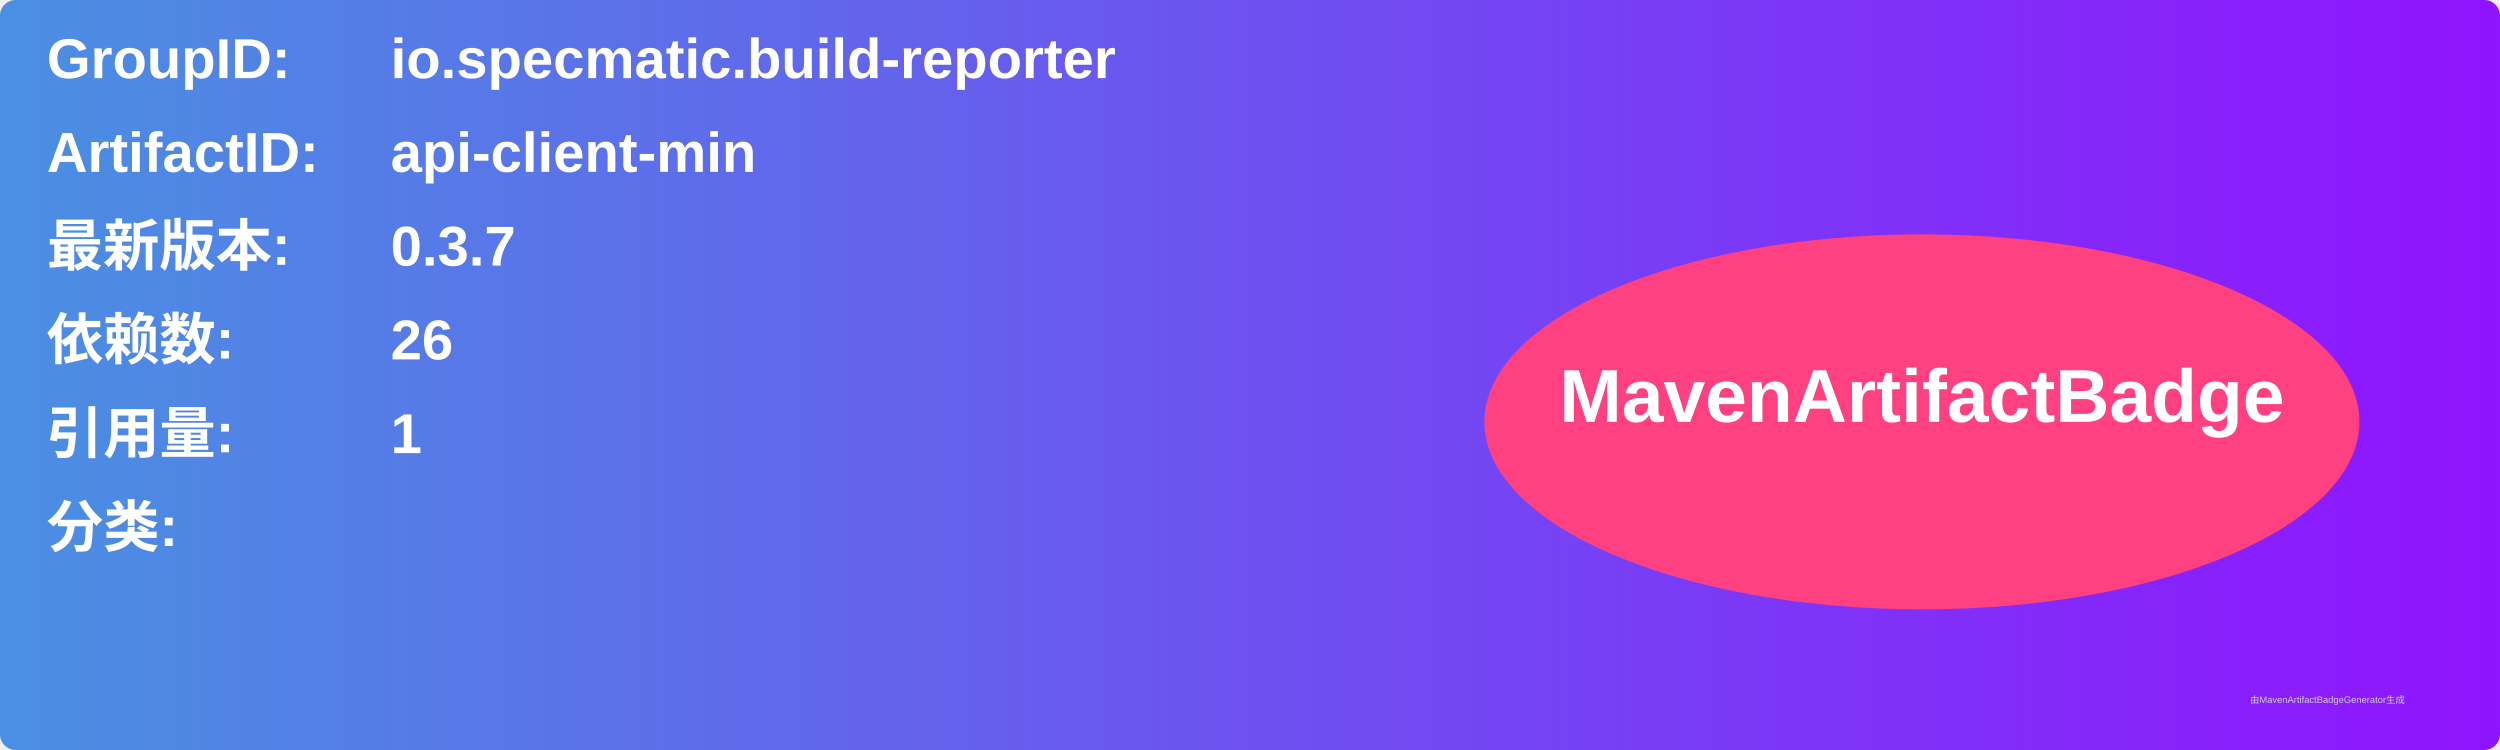
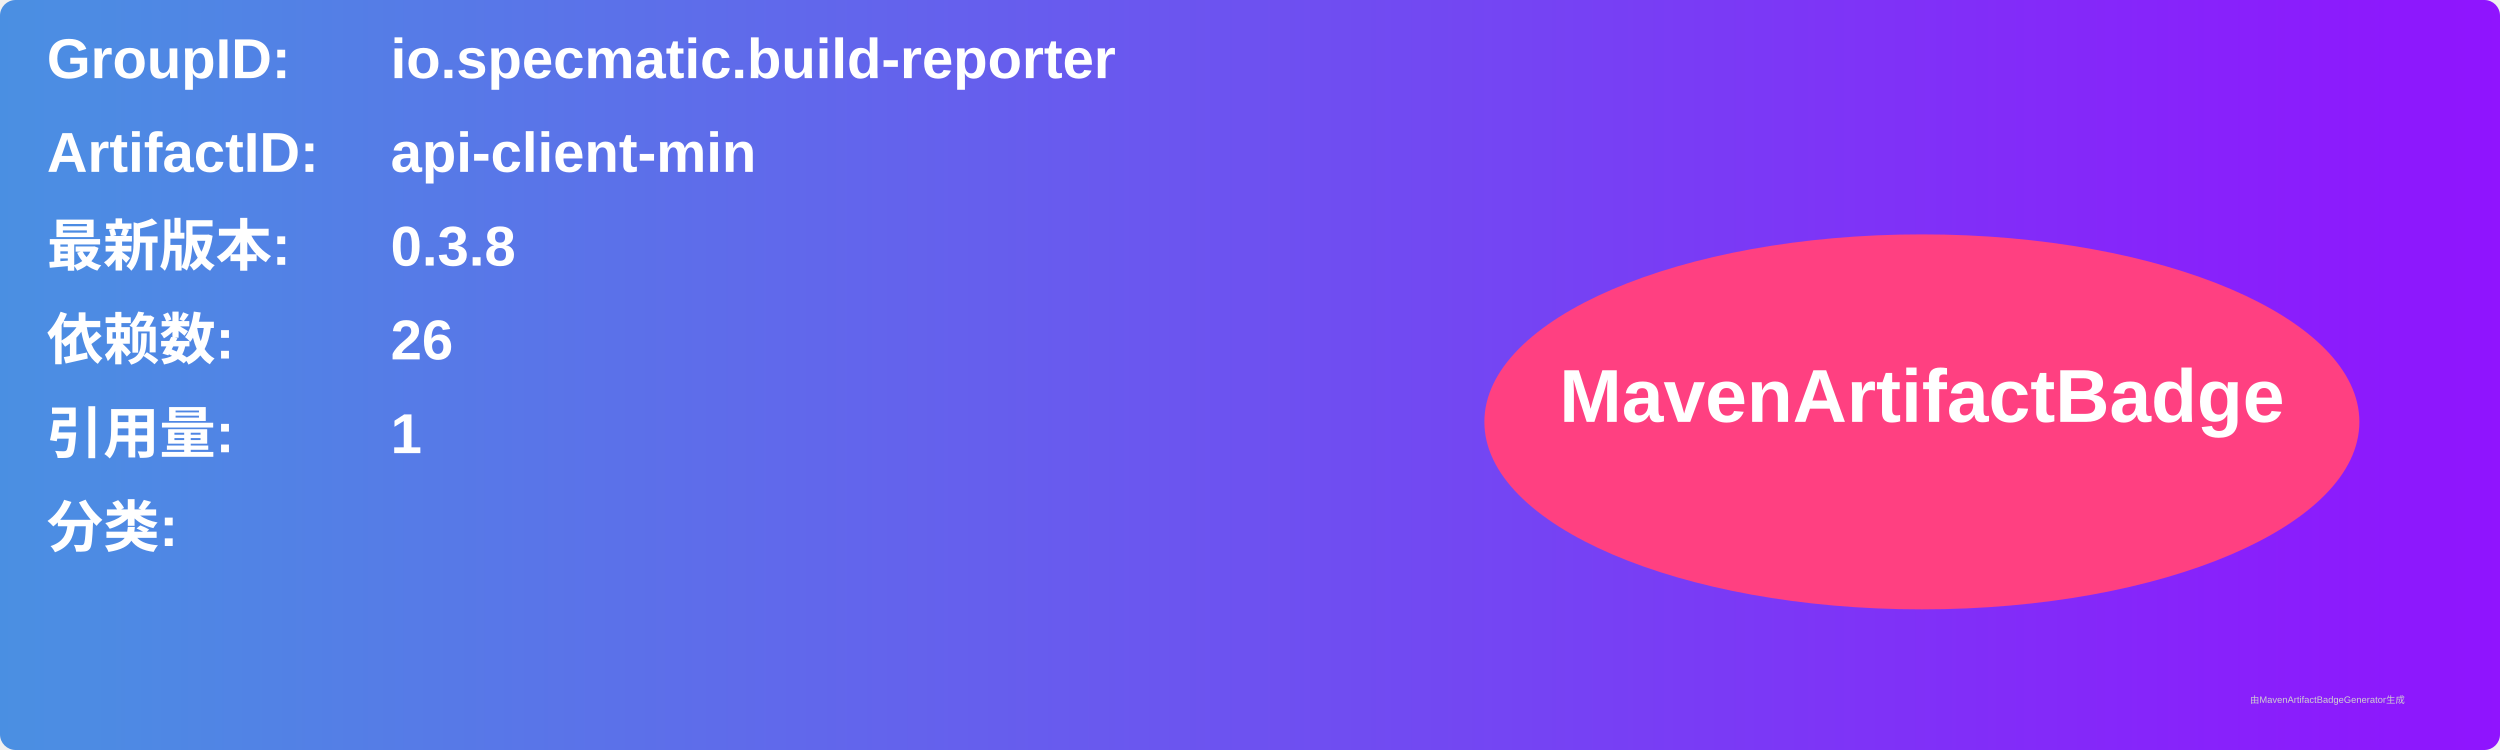
<svg xmlns="http://www.w3.org/2000/svg" width="800" height="240" viewBox="0 0 800 240">
  <linearGradient id="grad" x1="0%" y1="0%" x2="100%" y2="0%">
    <stop offset="0%" stop-color="#4a90e2" />
    <stop offset="100%" stop-color="#9013fe" />
  </linearGradient>
  <rect width="100%" height="100%" rx="5" ry="5" fill="url(#grad)" />
  <g transform="translate(15, 15)">
    <text x="0" y="10" font-family="Arial" font-size="18" fill="white" font-weight="bold" width="260">GroupID:</text>
    <text x="110" y="10" font-family="Arial" font-size="18" fill="white" font-weight="bold" width="460">io.specmatic.build-reporter</text>
    <text x="0" y="40" font-family="Arial" font-size="18" fill="white" font-weight="bold" width="260">ArtifactID:</text>
    <text x="110" y="40" font-family="Arial" font-size="18" fill="white" font-weight="bold" width="460">api-client-min</text>
    <text x="0" y="70" font-family="Arial" font-size="18" fill="white" font-weight="bold">最新版本:</text>
    <text x="110" y="70" font-family="Arial" font-size="18" fill="white" font-weight="bold">
-       <tspan font-weight="bold">0.3.7</tspan>
+       <tspan font-weight="bold">0.3.8</tspan>
    </text>
    <text x="0" y="100" font-family="Arial" font-size="18" fill="white" font-weight="bold">依赖数: </text>
    <text x="110" y="100" font-family="Arial" font-size="18" fill="white">
      <tspan font-weight="bold">26</tspan>
    </text>
    <text x="0" y="130" font-family="Arial" font-size="18" fill="white" font-weight="bold">引用量: </text>
    <text x="110" y="130" font-family="Arial" font-size="18" fill="white">
      <tspan font-weight="bold">1</tspan>
    </text>
    <text x="0" y="160" font-family="Arial" font-size="18" fill="white" font-weight="bold">分类:</text>
    <text x="10" y="190" font-family="Arial" font-size="10" fill="white">
      <tspan font-weight="bold" />
    </text>
    <ellipse cx="600" cy="120" rx="140" ry="60" fill="#ff4081" />
    <text x="600" y="120" text-anchor="middle" font-family="Arial" font-size="24" fill="white" font-weight="bold">MavenArtifactBadge</text>
  </g>
  <text x="720" y="225" font-family="Arial" font-size="3" fill="#d0d0d0">由MavenArtifactBadgeGenerator生成</text>
</svg>
